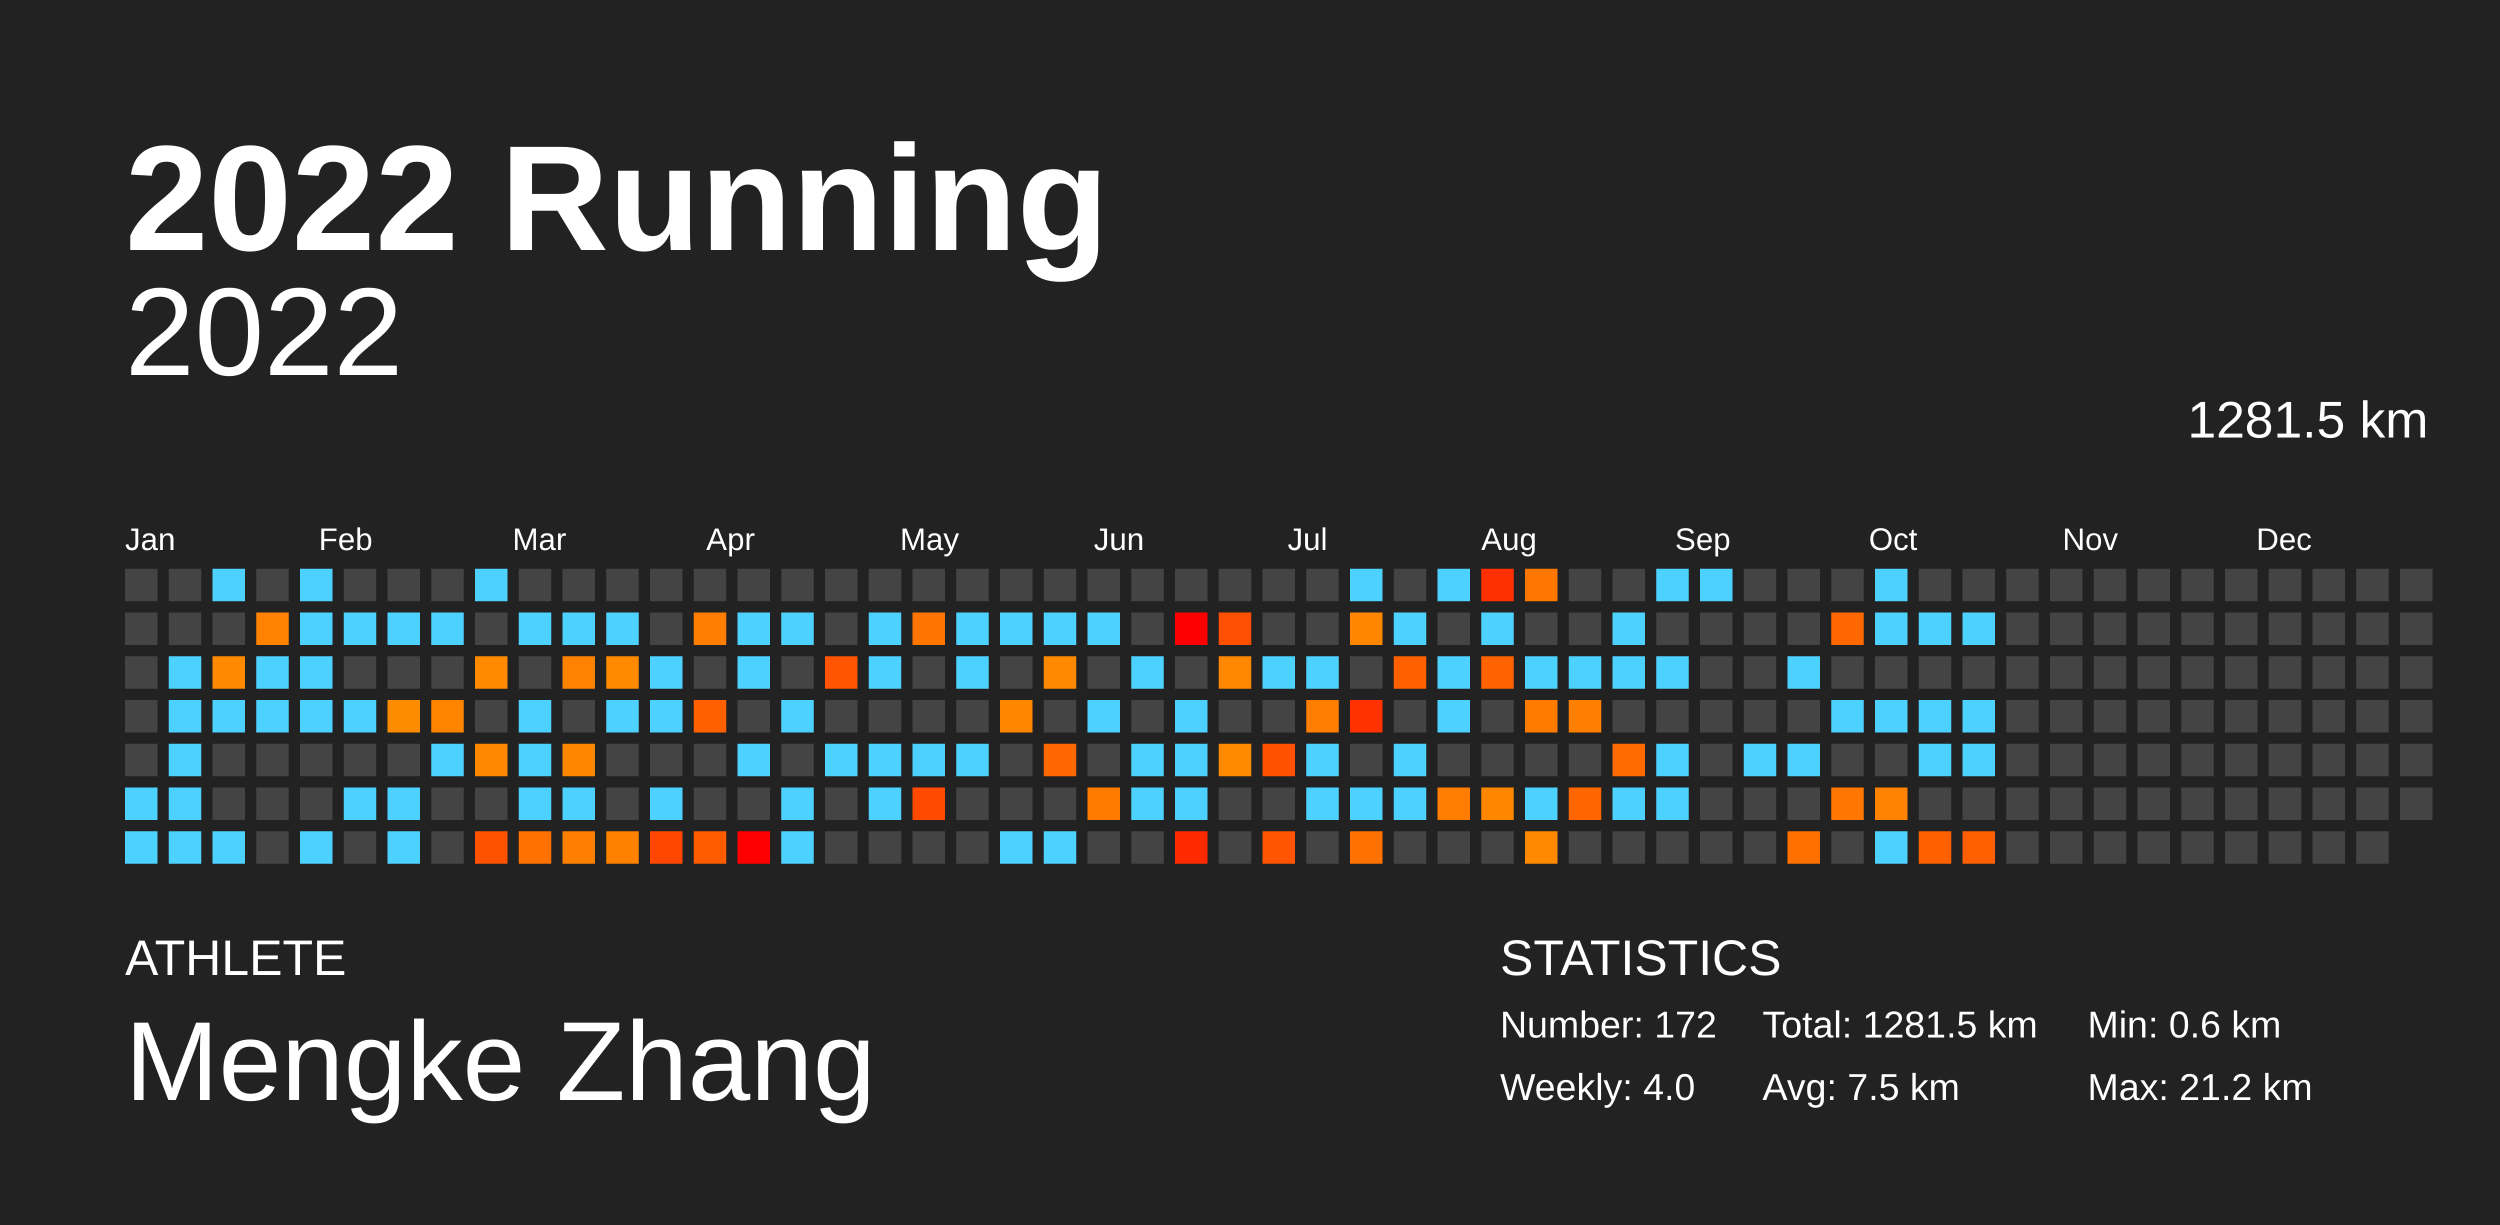
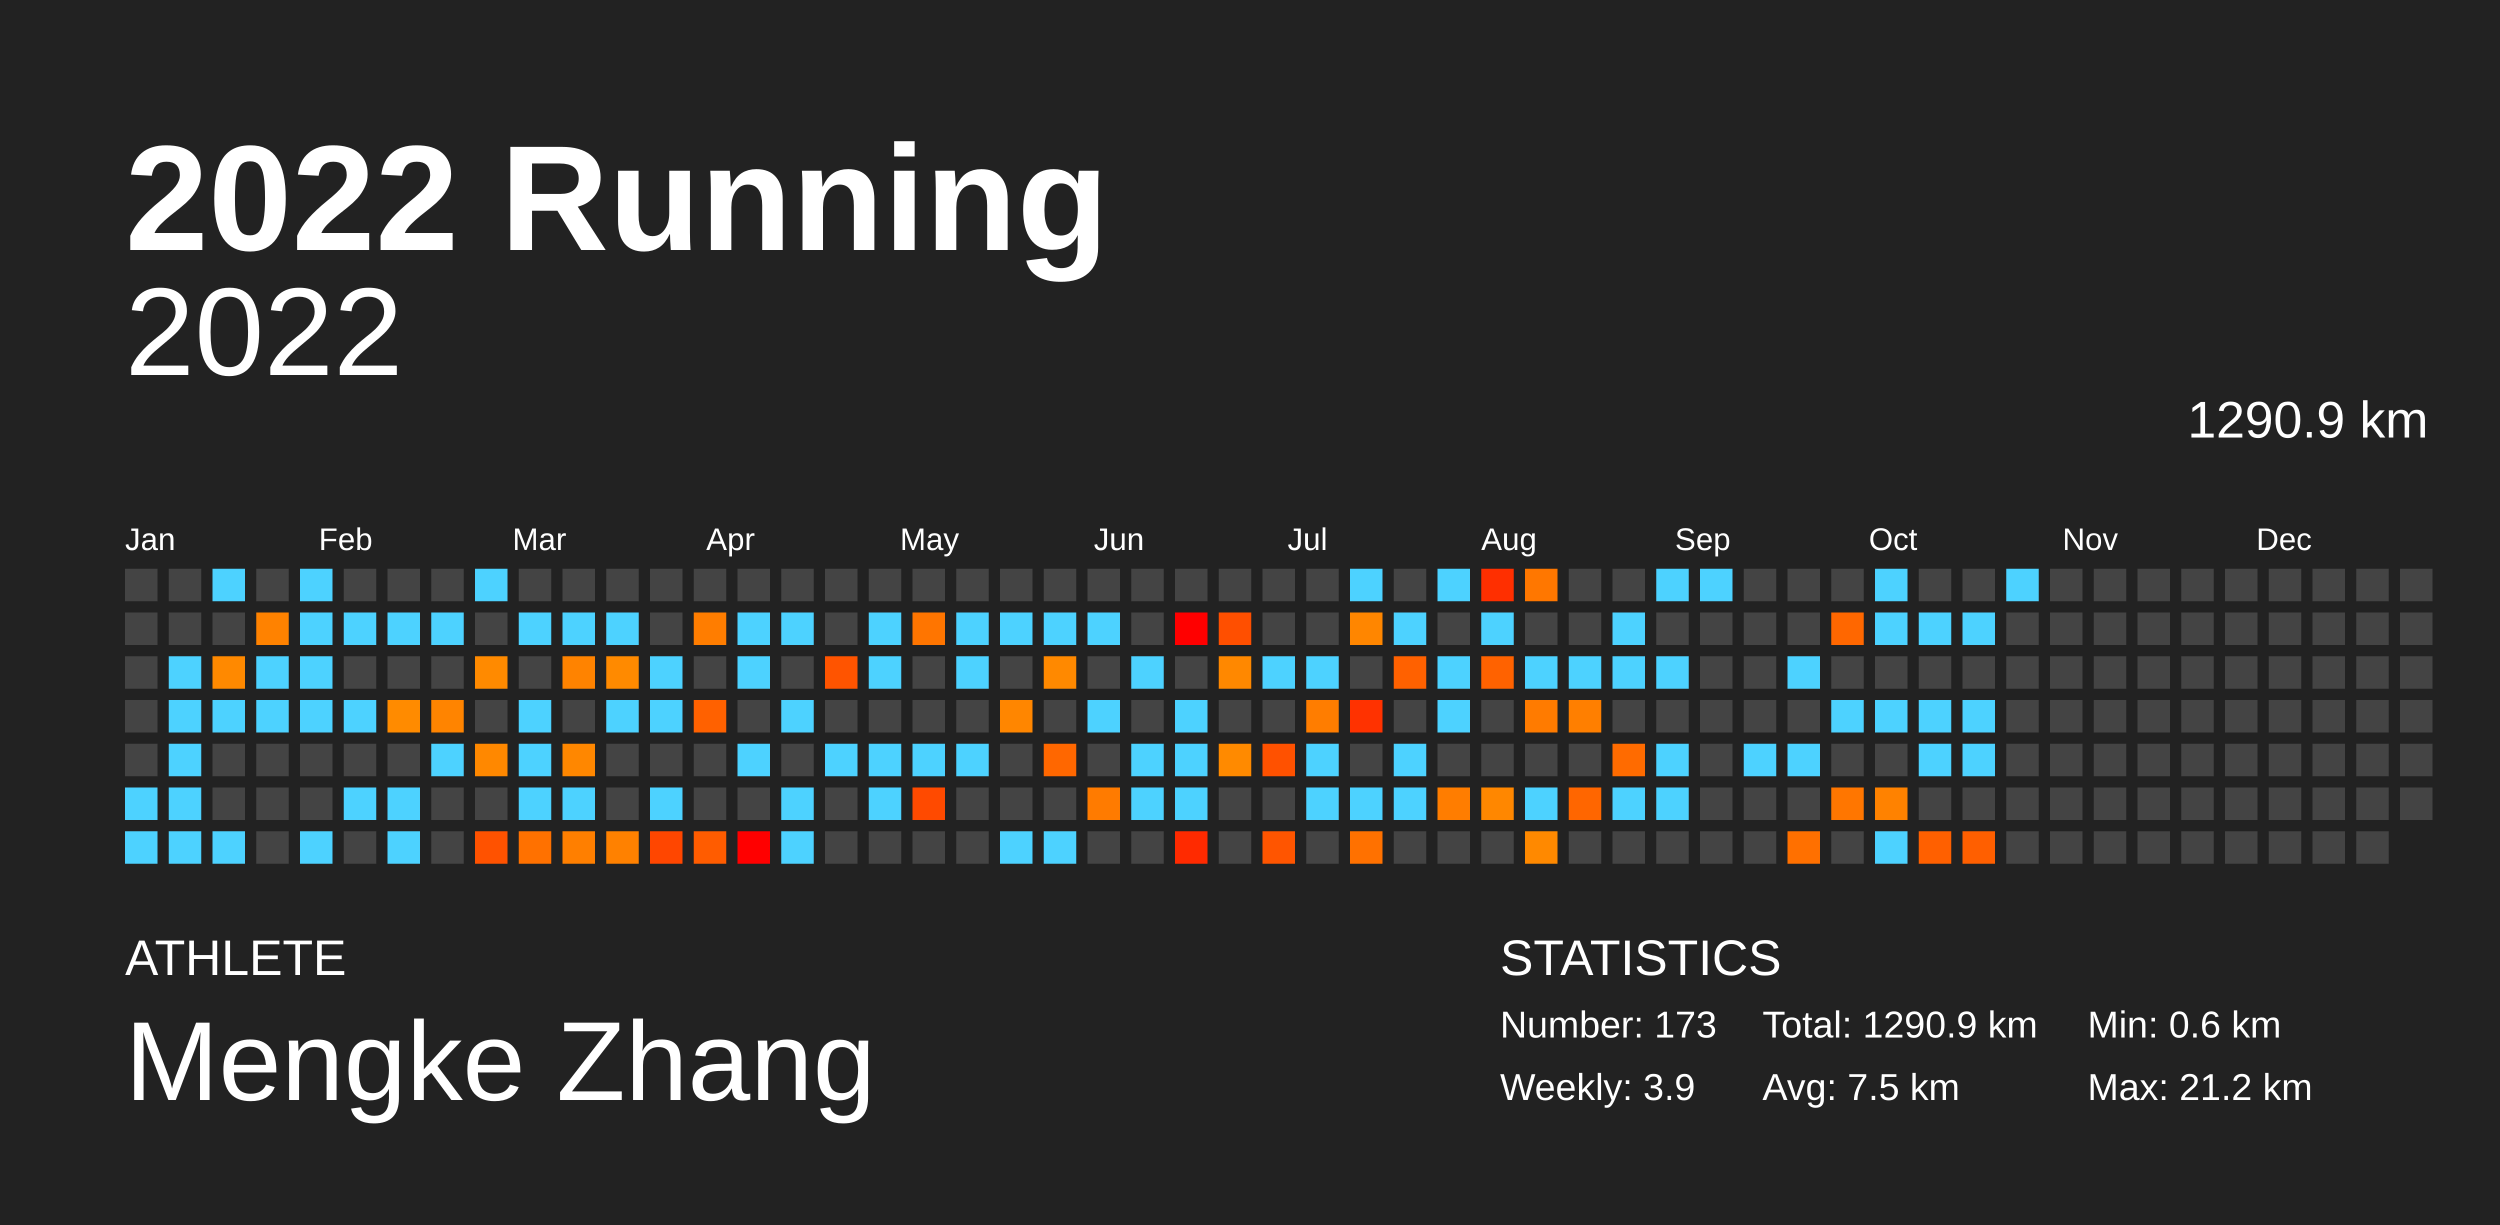
<svg xmlns="http://www.w3.org/2000/svg" baseProfile="full" height="98mm" version="1.1" viewBox="0,0,200,98" width="200mm">
  <defs />
  <rect fill="#222222" height="98" width="200" x="0" y="0" />
  <text fill="#FFFFFF" style="font-size:12px; font-family:Arial; font-weight:bold;" x="10" y="20">2022 Running</text>
  <text fill="#FFFFFF" style="font-size:4px; font-family:Arial" x="10" y="78">ATHLETE</text>
  <text fill="#FFFFFF" style="font-size:9px; font-family:Arial" x="10" y="88">Mengke Zhang</text>
  <text fill="#FFFFFF" style="font-size:4px; font-family:Arial" x="120" y="78">STATISTICS</text>
-   <text fill="#FFFFFF" style="font-size:3px; font-family:Arial" x="120" y="83">Number: 172</text>
-   <text fill="#FFFFFF" style="font-size:3px; font-family:Arial" x="120" y="88">Weekly: 4.0</text>
-   <text fill="#FFFFFF" style="font-size:3px; font-family:Arial" x="141" y="83">Total: 1281.5 km</text>
+   <text fill="#FFFFFF" style="font-size:3px; font-family:Arial" x="120" y="83">Number: 173</text>
+   <text fill="#FFFFFF" style="font-size:3px; font-family:Arial" x="120" y="88">Weekly: 3.9</text>
+   <text fill="#FFFFFF" style="font-size:3px; font-family:Arial" x="141" y="83">Total: 1290.9 km</text>
  <text fill="#FFFFFF" style="font-size:3px; font-family:Arial" x="141" y="88">Avg: 7.5 km</text>
  <text fill="#FFFFFF" style="font-size:3px; font-family:Arial" x="167" y="83">Min: 0.6 km</text>
  <text fill="#FFFFFF" style="font-size:3px; font-family:Arial" x="167" y="88">Max: 21.2 km</text>
  <text alignment-baseline="hanging" fill="#FFFFFF" style="font-size:10.0px; font-family:Arial;" x="10" y="30">2022</text>
-   <text alignment-baseline="hanging" fill="#FFFFFF" style="font-size:4.125px; font-family:Arial;" x="175" y="35">1281.5 km</text>
+   <text alignment-baseline="hanging" fill="#FFFFFF" style="font-size:4.125px; font-family:Arial;" x="175" y="35">1290.9 km</text>
  <text fill="#FFFFFF" style="font-size:2.5px; font-family:Arial" x="10.0" y="44">Jan</text>
  <text fill="#FFFFFF" style="font-size:2.5px; font-family:Arial" x="25.5" y="44">Feb</text>
  <text fill="#FFFFFF" style="font-size:2.5px; font-family:Arial" x="41.0" y="44">Mar</text>
  <text fill="#FFFFFF" style="font-size:2.5px; font-family:Arial" x="56.5" y="44">Apr</text>
  <text fill="#FFFFFF" style="font-size:2.5px; font-family:Arial" x="72.0" y="44">May</text>
  <text fill="#FFFFFF" style="font-size:2.5px; font-family:Arial" x="87.5" y="44">Jun</text>
  <text fill="#FFFFFF" style="font-size:2.5px; font-family:Arial" x="103.0" y="44">Jul</text>
  <text fill="#FFFFFF" style="font-size:2.5px; font-family:Arial" x="118.5" y="44">Aug</text>
  <text fill="#FFFFFF" style="font-size:2.5px; font-family:Arial" x="134.0" y="44">Sep</text>
  <text fill="#FFFFFF" style="font-size:2.5px; font-family:Arial" x="149.5" y="44">Oct</text>
  <text fill="#FFFFFF" style="font-size:2.5px; font-family:Arial" x="165.0" y="44">Nov</text>
  <text fill="#FFFFFF" style="font-size:2.5px; font-family:Arial" x="180.5" y="44">Dec</text>
  <rect fill="#444444" height="2.6" width="2.6" x="10.0" y="45.5" />
  <rect fill="#444444" height="2.6" width="2.6" x="10.0" y="49.0" />
  <rect fill="#444444" height="2.6" width="2.6" x="10.0" y="52.5" />
  <rect fill="#444444" height="2.6" width="2.6" x="10.0" y="56.0" />
  <rect fill="#444444" height="2.6" width="2.6" x="10.0" y="59.5" />
  <rect fill="#4dd2ff" height="2.6" width="2.6" x="10.0" y="63.0" />
  <rect fill="#4dd2ff" height="2.6" width="2.6" x="10.0" y="66.5" />
  <rect fill="#444444" height="2.6" width="2.6" x="13.5" y="45.5" />
  <rect fill="#444444" height="2.6" width="2.6" x="13.5" y="49.0" />
  <rect fill="#4dd2ff" height="2.6" width="2.6" x="13.5" y="52.5" />
  <rect fill="#4dd2ff" height="2.6" width="2.6" x="13.5" y="56.0" />
  <rect fill="#4dd2ff" height="2.6" width="2.6" x="13.5" y="59.5" />
  <rect fill="#4dd2ff" height="2.6" width="2.6" x="13.5" y="63.0" />
  <rect fill="#4dd2ff" height="2.6" width="2.6" x="13.5" y="66.5" />
  <rect fill="#4dd2ff" height="2.6" width="2.6" x="17.0" y="45.5" />
  <rect fill="#444444" height="2.6" width="2.6" x="17.0" y="49.0" />
  <rect fill="#ff8900" height="2.6" width="2.6" x="17.0" y="52.5" />
  <rect fill="#4dd2ff" height="2.6" width="2.6" x="17.0" y="56.0" />
  <rect fill="#444444" height="2.6" width="2.6" x="17.0" y="59.5" />
  <rect fill="#444444" height="2.6" width="2.6" x="17.0" y="63.0" />
  <rect fill="#4dd2ff" height="2.6" width="2.6" x="17.0" y="66.5" />
  <rect fill="#444444" height="2.6" width="2.6" x="20.5" y="45.5" />
  <rect fill="#ff8200" height="2.6" width="2.6" x="20.5" y="49.0" />
  <rect fill="#4dd2ff" height="2.6" width="2.6" x="20.5" y="52.5" />
  <rect fill="#4dd2ff" height="2.6" width="2.6" x="20.5" y="56.0" />
  <rect fill="#444444" height="2.6" width="2.6" x="20.5" y="59.5" />
  <rect fill="#444444" height="2.6" width="2.6" x="20.5" y="63.0" />
  <rect fill="#444444" height="2.6" width="2.6" x="20.5" y="66.5" />
  <rect fill="#4dd2ff" height="2.6" width="2.6" x="24.0" y="45.5" />
  <rect fill="#4dd2ff" height="2.6" width="2.6" x="24.0" y="49.0" />
  <rect fill="#4dd2ff" height="2.6" width="2.6" x="24.0" y="52.5" />
  <rect fill="#4dd2ff" height="2.6" width="2.6" x="24.0" y="56.0" />
  <rect fill="#444444" height="2.6" width="2.6" x="24.0" y="59.5" />
  <rect fill="#444444" height="2.6" width="2.6" x="24.0" y="63.0" />
  <rect fill="#4dd2ff" height="2.6" width="2.6" x="24.0" y="66.5" />
  <rect fill="#444444" height="2.6" width="2.6" x="27.5" y="45.5" />
  <rect fill="#4dd2ff" height="2.6" width="2.6" x="27.5" y="49.0" />
  <rect fill="#444444" height="2.6" width="2.6" x="27.5" y="52.5" />
  <rect fill="#4dd2ff" height="2.6" width="2.6" x="27.5" y="56.0" />
  <rect fill="#444444" height="2.6" width="2.6" x="27.5" y="59.5" />
  <rect fill="#4dd2ff" height="2.6" width="2.6" x="27.5" y="63.0" />
  <rect fill="#444444" height="2.6" width="2.6" x="27.5" y="66.5" />
  <rect fill="#444444" height="2.6" width="2.6" x="31.0" y="45.5" />
  <rect fill="#4dd2ff" height="2.6" width="2.6" x="31.0" y="49.0" />
  <rect fill="#444444" height="2.6" width="2.6" x="31.0" y="52.5" />
  <rect fill="#ff8b00" height="2.6" width="2.6" x="31.0" y="56.0" />
  <rect fill="#444444" height="2.6" width="2.6" x="31.0" y="59.5" />
  <rect fill="#4dd2ff" height="2.6" width="2.6" x="31.0" y="63.0" />
  <rect fill="#4dd2ff" height="2.6" width="2.6" x="31.0" y="66.5" />
  <rect fill="#444444" height="2.6" width="2.6" x="34.5" y="45.5" />
  <rect fill="#4dd2ff" height="2.6" width="2.6" x="34.5" y="49.0" />
  <rect fill="#444444" height="2.6" width="2.6" x="34.5" y="52.5" />
  <rect fill="#ff8400" height="2.6" width="2.6" x="34.5" y="56.0" />
  <rect fill="#4dd2ff" height="2.6" width="2.6" x="34.5" y="59.5" />
  <rect fill="#444444" height="2.6" width="2.6" x="34.5" y="63.0" />
  <rect fill="#444444" height="2.6" width="2.6" x="34.5" y="66.5" />
  <rect fill="#4dd2ff" height="2.6" width="2.6" x="38.0" y="45.5" />
  <rect fill="#444444" height="2.6" width="2.6" x="38.0" y="49.0" />
  <rect fill="#ff8a00" height="2.6" width="2.6" x="38.0" y="52.5" />
  <rect fill="#444444" height="2.6" width="2.6" x="38.0" y="56.0" />
  <rect fill="#ff8800" height="2.6" width="2.6" x="38.0" y="59.5" />
  <rect fill="#444444" height="2.6" width="2.6" x="38.0" y="63.0" />
  <rect fill="#ff5200" height="2.6" width="2.6" x="38.0" y="66.5" />
  <rect fill="#444444" height="2.6" width="2.6" x="41.5" y="45.5" />
  <rect fill="#4dd2ff" height="2.6" width="2.6" x="41.5" y="49.0" />
  <rect fill="#444444" height="2.6" width="2.6" x="41.5" y="52.5" />
  <rect fill="#4dd2ff" height="2.6" width="2.6" x="41.5" y="56.0" />
  <rect fill="#4dd2ff" height="2.6" width="2.6" x="41.5" y="59.5" />
  <rect fill="#4dd2ff" height="2.6" width="2.6" x="41.5" y="63.0" />
  <rect fill="#ff7100" height="2.6" width="2.6" x="41.5" y="66.5" />
  <rect fill="#444444" height="2.6" width="2.6" x="45.0" y="45.5" />
  <rect fill="#4dd2ff" height="2.6" width="2.6" x="45.0" y="49.0" />
  <rect fill="#ff8300" height="2.6" width="2.6" x="45.0" y="52.5" />
  <rect fill="#444444" height="2.6" width="2.6" x="45.0" y="56.0" />
  <rect fill="#ff8700" height="2.6" width="2.6" x="45.0" y="59.5" />
  <rect fill="#4dd2ff" height="2.6" width="2.6" x="45.0" y="63.0" />
  <rect fill="#ff7f00" height="2.6" width="2.6" x="45.0" y="66.5" />
  <rect fill="#444444" height="2.6" width="2.6" x="48.5" y="45.5" />
  <rect fill="#4dd2ff" height="2.6" width="2.6" x="48.5" y="49.0" />
  <rect fill="#ff8a00" height="2.6" width="2.6" x="48.5" y="52.5" />
  <rect fill="#4dd2ff" height="2.6" width="2.6" x="48.5" y="56.0" />
  <rect fill="#444444" height="2.6" width="2.6" x="48.5" y="59.5" />
  <rect fill="#444444" height="2.6" width="2.6" x="48.5" y="63.0" />
  <rect fill="#ff8100" height="2.6" width="2.6" x="48.5" y="66.5" />
  <rect fill="#444444" height="2.6" width="2.6" x="52.0" y="45.5" />
  <rect fill="#444444" height="2.6" width="2.6" x="52.0" y="49.0" />
  <rect fill="#4dd2ff" height="2.6" width="2.6" x="52.0" y="52.5" />
  <rect fill="#4dd2ff" height="2.6" width="2.6" x="52.0" y="56.0" />
  <rect fill="#444444" height="2.6" width="2.6" x="52.0" y="59.5" />
  <rect fill="#4dd2ff" height="2.6" width="2.6" x="52.0" y="63.0" />
  <rect fill="#ff4600" height="2.6" width="2.6" x="52.0" y="66.5" />
  <rect fill="#444444" height="2.6" width="2.6" x="55.5" y="45.5" />
  <rect fill="#ff7d00" height="2.6" width="2.6" x="55.5" y="49.0" />
  <rect fill="#444444" height="2.6" width="2.6" x="55.5" y="52.5" />
  <rect fill="#ff6100" height="2.6" width="2.6" x="55.5" y="56.0" />
  <rect fill="#444444" height="2.6" width="2.6" x="55.5" y="59.5" />
  <rect fill="#444444" height="2.6" width="2.6" x="55.5" y="63.0" />
  <rect fill="#ff5c00" height="2.6" width="2.6" x="55.5" y="66.5" />
  <rect fill="#444444" height="2.6" width="2.6" x="59.0" y="45.5" />
  <rect fill="#4dd2ff" height="2.6" width="2.6" x="59.0" y="49.0" />
  <rect fill="#4dd2ff" height="2.6" width="2.6" x="59.0" y="52.5" />
  <rect fill="#444444" height="2.6" width="2.6" x="59.0" y="56.0" />
  <rect fill="#4dd2ff" height="2.6" width="2.6" x="59.0" y="59.5" />
  <rect fill="#444444" height="2.6" width="2.6" x="59.0" y="63.0" />
  <rect fill="red" height="2.6" width="2.6" x="59.0" y="66.5" />
  <rect fill="#444444" height="2.6" width="2.6" x="62.5" y="45.5" />
  <rect fill="#4dd2ff" height="2.6" width="2.6" x="62.5" y="49.0" />
  <rect fill="#444444" height="2.6" width="2.6" x="62.5" y="52.5" />
  <rect fill="#4dd2ff" height="2.6" width="2.6" x="62.5" y="56.0" />
  <rect fill="#444444" height="2.6" width="2.6" x="62.5" y="59.5" />
  <rect fill="#4dd2ff" height="2.6" width="2.6" x="62.5" y="63.0" />
  <rect fill="#4dd2ff" height="2.6" width="2.6" x="62.5" y="66.5" />
  <rect fill="#444444" height="2.6" width="2.6" x="66.0" y="45.5" />
  <rect fill="#444444" height="2.6" width="2.6" x="66.0" y="49.0" />
  <rect fill="#ff5400" height="2.6" width="2.6" x="66.0" y="52.5" />
  <rect fill="#444444" height="2.6" width="2.6" x="66.0" y="56.0" />
  <rect fill="#4dd2ff" height="2.6" width="2.6" x="66.0" y="59.5" />
  <rect fill="#444444" height="2.6" width="2.6" x="66.0" y="63.0" />
  <rect fill="#444444" height="2.6" width="2.6" x="66.0" y="66.5" />
  <rect fill="#444444" height="2.6" width="2.6" x="69.5" y="45.5" />
  <rect fill="#4dd2ff" height="2.6" width="2.6" x="69.5" y="49.0" />
  <rect fill="#4dd2ff" height="2.6" width="2.6" x="69.5" y="52.5" />
  <rect fill="#444444" height="2.6" width="2.6" x="69.5" y="56.0" />
  <rect fill="#4dd2ff" height="2.6" width="2.6" x="69.5" y="59.5" />
  <rect fill="#4dd2ff" height="2.6" width="2.6" x="69.5" y="63.0" />
  <rect fill="#444444" height="2.6" width="2.6" x="69.5" y="66.5" />
  <rect fill="#444444" height="2.6" width="2.6" x="73.0" y="45.5" />
  <rect fill="#ff7500" height="2.6" width="2.6" x="73.0" y="49.0" />
  <rect fill="#444444" height="2.6" width="2.6" x="73.0" y="52.5" />
  <rect fill="#444444" height="2.6" width="2.6" x="73.0" y="56.0" />
  <rect fill="#4dd2ff" height="2.6" width="2.6" x="73.0" y="59.5" />
  <rect fill="#ff4a00" height="2.6" width="2.6" x="73.0" y="63.0" />
  <rect fill="#444444" height="2.6" width="2.6" x="73.0" y="66.5" />
  <rect fill="#444444" height="2.6" width="2.6" x="76.5" y="45.5" />
  <rect fill="#4dd2ff" height="2.6" width="2.6" x="76.5" y="49.0" />
  <rect fill="#4dd2ff" height="2.6" width="2.6" x="76.5" y="52.5" />
  <rect fill="#444444" height="2.6" width="2.6" x="76.5" y="56.0" />
  <rect fill="#4dd2ff" height="2.6" width="2.6" x="76.5" y="59.5" />
  <rect fill="#444444" height="2.6" width="2.6" x="76.5" y="63.0" />
  <rect fill="#444444" height="2.6" width="2.6" x="76.5" y="66.5" />
  <rect fill="#444444" height="2.6" width="2.6" x="80.0" y="45.5" />
  <rect fill="#4dd2ff" height="2.6" width="2.6" x="80.0" y="49.0" />
  <rect fill="#444444" height="2.6" width="2.6" x="80.0" y="52.5" />
  <rect fill="#ff8600" height="2.6" width="2.6" x="80.0" y="56.0" />
  <rect fill="#444444" height="2.6" width="2.6" x="80.0" y="59.5" />
  <rect fill="#444444" height="2.6" width="2.6" x="80.0" y="63.0" />
  <rect fill="#4dd2ff" height="2.6" width="2.6" x="80.0" y="66.5" />
  <rect fill="#444444" height="2.6" width="2.6" x="83.5" y="45.5" />
  <rect fill="#4dd2ff" height="2.6" width="2.6" x="83.5" y="49.0" />
  <rect fill="#ff8900" height="2.6" width="2.6" x="83.5" y="52.5" />
  <rect fill="#444444" height="2.6" width="2.6" x="83.5" y="56.0" />
  <rect fill="#ff6700" height="2.6" width="2.6" x="83.5" y="59.5" />
  <rect fill="#444444" height="2.6" width="2.6" x="83.5" y="63.0" />
  <rect fill="#4dd2ff" height="2.6" width="2.6" x="83.5" y="66.5" />
  <rect fill="#444444" height="2.6" width="2.6" x="87.0" y="45.5" />
  <rect fill="#4dd2ff" height="2.6" width="2.6" x="87.0" y="49.0" />
  <rect fill="#444444" height="2.6" width="2.6" x="87.0" y="52.5" />
  <rect fill="#4dd2ff" height="2.6" width="2.6" x="87.0" y="56.0" />
  <rect fill="#444444" height="2.6" width="2.6" x="87.0" y="59.5" />
  <rect fill="#ff7b00" height="2.6" width="2.6" x="87.0" y="63.0" />
  <rect fill="#444444" height="2.6" width="2.6" x="87.0" y="66.5" />
  <rect fill="#444444" height="2.6" width="2.6" x="90.5" y="45.5" />
  <rect fill="#444444" height="2.6" width="2.6" x="90.5" y="49.0" />
  <rect fill="#4dd2ff" height="2.6" width="2.6" x="90.5" y="52.5" />
  <rect fill="#444444" height="2.6" width="2.6" x="90.5" y="56.0" />
  <rect fill="#4dd2ff" height="2.6" width="2.6" x="90.5" y="59.5" />
  <rect fill="#4dd2ff" height="2.6" width="2.6" x="90.5" y="63.0" />
  <rect fill="#444444" height="2.6" width="2.6" x="90.5" y="66.5" />
  <rect fill="#444444" height="2.6" width="2.6" x="94.0" y="45.5" />
  <rect fill="red" height="2.6" width="2.6" x="94.0" y="49.0" />
  <rect fill="#444444" height="2.6" width="2.6" x="94.0" y="52.5" />
  <rect fill="#4dd2ff" height="2.6" width="2.6" x="94.0" y="56.0" />
  <rect fill="#4dd2ff" height="2.6" width="2.6" x="94.0" y="59.5" />
  <rect fill="#4dd2ff" height="2.6" width="2.6" x="94.0" y="63.0" />
  <rect fill="#ff2a00" height="2.6" width="2.6" x="94.0" y="66.5" />
  <rect fill="#444444" height="2.6" width="2.6" x="97.5" y="45.5" />
  <rect fill="#ff4f00" height="2.6" width="2.6" x="97.5" y="49.0" />
  <rect fill="#ff8800" height="2.6" width="2.6" x="97.5" y="52.5" />
  <rect fill="#444444" height="2.6" width="2.6" x="97.5" y="56.0" />
  <rect fill="#ff8a00" height="2.6" width="2.6" x="97.5" y="59.5" />
  <rect fill="#444444" height="2.6" width="2.6" x="97.5" y="63.0" />
  <rect fill="#444444" height="2.6" width="2.6" x="97.5" y="66.5" />
  <rect fill="#444444" height="2.6" width="2.6" x="101.0" y="45.5" />
  <rect fill="#444444" height="2.6" width="2.6" x="101.0" y="49.0" />
  <rect fill="#4dd2ff" height="2.6" width="2.6" x="101.0" y="52.5" />
  <rect fill="#444444" height="2.6" width="2.6" x="101.0" y="56.0" />
  <rect fill="#ff5100" height="2.6" width="2.6" x="101.0" y="59.5" />
  <rect fill="#444444" height="2.6" width="2.6" x="101.0" y="63.0" />
  <rect fill="#ff5500" height="2.6" width="2.6" x="101.0" y="66.5" />
  <rect fill="#444444" height="2.6" width="2.6" x="104.5" y="45.5" />
  <rect fill="#444444" height="2.6" width="2.6" x="104.5" y="49.0" />
  <rect fill="#4dd2ff" height="2.6" width="2.6" x="104.5" y="52.5" />
  <rect fill="#ff7d00" height="2.6" width="2.6" x="104.5" y="56.0" />
  <rect fill="#4dd2ff" height="2.6" width="2.6" x="104.5" y="59.5" />
  <rect fill="#4dd2ff" height="2.6" width="2.6" x="104.5" y="63.0" />
  <rect fill="#444444" height="2.6" width="2.6" x="104.5" y="66.5" />
  <rect fill="#4dd2ff" height="2.6" width="2.6" x="108.0" y="45.5" />
  <rect fill="#ff8600" height="2.6" width="2.6" x="108.0" y="49.0" />
  <rect fill="#444444" height="2.6" width="2.6" x="108.0" y="52.5" />
  <rect fill="#ff3200" height="2.6" width="2.6" x="108.0" y="56.0" />
  <rect fill="#444444" height="2.6" width="2.6" x="108.0" y="59.5" />
  <rect fill="#4dd2ff" height="2.6" width="2.6" x="108.0" y="63.0" />
  <rect fill="#ff7100" height="2.6" width="2.6" x="108.0" y="66.5" />
  <rect fill="#444444" height="2.6" width="2.6" x="111.5" y="45.5" />
  <rect fill="#4dd2ff" height="2.6" width="2.6" x="111.5" y="49.0" />
  <rect fill="#ff6100" height="2.6" width="2.6" x="111.5" y="52.5" />
  <rect fill="#444444" height="2.6" width="2.6" x="111.5" y="56.0" />
  <rect fill="#4dd2ff" height="2.6" width="2.6" x="111.5" y="59.5" />
  <rect fill="#4dd2ff" height="2.6" width="2.6" x="111.5" y="63.0" />
  <rect fill="#444444" height="2.6" width="2.6" x="111.5" y="66.5" />
  <rect fill="#4dd2ff" height="2.6" width="2.6" x="115.0" y="45.5" />
  <rect fill="#444444" height="2.6" width="2.6" x="115.0" y="49.0" />
  <rect fill="#4dd2ff" height="2.6" width="2.6" x="115.0" y="52.5" />
  <rect fill="#4dd2ff" height="2.6" width="2.6" x="115.0" y="56.0" />
  <rect fill="#444444" height="2.6" width="2.6" x="115.0" y="59.5" />
  <rect fill="#ff7d00" height="2.6" width="2.6" x="115.0" y="63.0" />
  <rect fill="#444444" height="2.6" width="2.6" x="115.0" y="66.5" />
  <rect fill="#ff2f00" height="2.6" width="2.6" x="118.5" y="45.5" />
  <rect fill="#4dd2ff" height="2.6" width="2.6" x="118.5" y="49.0" />
  <rect fill="#ff6200" height="2.6" width="2.6" x="118.5" y="52.5" />
  <rect fill="#444444" height="2.6" width="2.6" x="118.5" y="56.0" />
  <rect fill="#444444" height="2.6" width="2.6" x="118.5" y="59.5" />
  <rect fill="#ff8700" height="2.6" width="2.6" x="118.5" y="63.0" />
  <rect fill="#444444" height="2.6" width="2.6" x="118.5" y="66.5" />
  <rect fill="#ff7700" height="2.6" width="2.6" x="122.0" y="45.5" />
  <rect fill="#444444" height="2.6" width="2.6" x="122.0" y="49.0" />
  <rect fill="#4dd2ff" height="2.6" width="2.6" x="122.0" y="52.5" />
  <rect fill="#ff7b00" height="2.6" width="2.6" x="122.0" y="56.0" />
  <rect fill="#444444" height="2.6" width="2.6" x="122.0" y="59.5" />
  <rect fill="#4dd2ff" height="2.6" width="2.6" x="122.0" y="63.0" />
  <rect fill="#ff8900" height="2.6" width="2.6" x="122.0" y="66.5" />
  <rect fill="#444444" height="2.6" width="2.6" x="125.5" y="45.5" />
  <rect fill="#444444" height="2.6" width="2.6" x="125.5" y="49.0" />
  <rect fill="#4dd2ff" height="2.6" width="2.6" x="125.5" y="52.5" />
  <rect fill="#ff7f00" height="2.6" width="2.6" x="125.5" y="56.0" />
  <rect fill="#444444" height="2.6" width="2.6" x="125.5" y="59.5" />
  <rect fill="#ff6600" height="2.6" width="2.6" x="125.5" y="63.0" />
  <rect fill="#444444" height="2.6" width="2.6" x="125.5" y="66.5" />
  <rect fill="#444444" height="2.6" width="2.6" x="129.0" y="45.5" />
  <rect fill="#4dd2ff" height="2.6" width="2.6" x="129.0" y="49.0" />
  <rect fill="#4dd2ff" height="2.6" width="2.6" x="129.0" y="52.5" />
  <rect fill="#444444" height="2.6" width="2.6" x="129.0" y="56.0" />
  <rect fill="#ff6b00" height="2.6" width="2.6" x="129.0" y="59.5" />
  <rect fill="#4dd2ff" height="2.6" width="2.6" x="129.0" y="63.0" />
  <rect fill="#444444" height="2.6" width="2.6" x="129.0" y="66.5" />
  <rect fill="#4dd2ff" height="2.6" width="2.6" x="132.5" y="45.5" />
  <rect fill="#444444" height="2.6" width="2.6" x="132.5" y="49.0" />
  <rect fill="#4dd2ff" height="2.6" width="2.6" x="132.5" y="52.5" />
  <rect fill="#444444" height="2.6" width="2.6" x="132.5" y="56.0" />
  <rect fill="#4dd2ff" height="2.6" width="2.6" x="132.5" y="59.5" />
  <rect fill="#4dd2ff" height="2.6" width="2.6" x="132.5" y="63.0" />
  <rect fill="#444444" height="2.6" width="2.6" x="132.5" y="66.5" />
  <rect fill="#4dd2ff" height="2.6" width="2.6" x="136.0" y="45.5" />
  <rect fill="#444444" height="2.6" width="2.6" x="136.0" y="49.0" />
  <rect fill="#444444" height="2.6" width="2.6" x="136.0" y="52.5" />
  <rect fill="#444444" height="2.6" width="2.6" x="136.0" y="56.0" />
  <rect fill="#444444" height="2.6" width="2.6" x="136.0" y="59.5" />
  <rect fill="#444444" height="2.6" width="2.6" x="136.0" y="63.0" />
  <rect fill="#444444" height="2.6" width="2.6" x="136.0" y="66.5" />
  <rect fill="#444444" height="2.6" width="2.6" x="139.5" y="45.5" />
  <rect fill="#444444" height="2.6" width="2.6" x="139.5" y="49.0" />
  <rect fill="#444444" height="2.6" width="2.6" x="139.5" y="52.5" />
  <rect fill="#444444" height="2.6" width="2.6" x="139.5" y="56.0" />
  <rect fill="#4dd2ff" height="2.6" width="2.6" x="139.5" y="59.5" />
  <rect fill="#444444" height="2.6" width="2.6" x="139.5" y="63.0" />
  <rect fill="#444444" height="2.6" width="2.6" x="139.5" y="66.5" />
  <rect fill="#444444" height="2.6" width="2.6" x="143.0" y="45.5" />
  <rect fill="#444444" height="2.6" width="2.6" x="143.0" y="49.0" />
  <rect fill="#4dd2ff" height="2.6" width="2.6" x="143.0" y="52.5" />
  <rect fill="#444444" height="2.6" width="2.6" x="143.0" y="56.0" />
  <rect fill="#4dd2ff" height="2.6" width="2.6" x="143.0" y="59.5" />
  <rect fill="#444444" height="2.6" width="2.6" x="143.0" y="63.0" />
  <rect fill="#ff7000" height="2.6" width="2.6" x="143.0" y="66.5" />
  <rect fill="#444444" height="2.6" width="2.6" x="146.5" y="45.5" />
  <rect fill="#ff6700" height="2.6" width="2.6" x="146.5" y="49.0" />
  <rect fill="#444444" height="2.6" width="2.6" x="146.5" y="52.5" />
  <rect fill="#4dd2ff" height="2.6" width="2.6" x="146.5" y="56.0" />
  <rect fill="#444444" height="2.6" width="2.6" x="146.5" y="59.5" />
  <rect fill="#ff7600" height="2.6" width="2.6" x="146.5" y="63.0" />
  <rect fill="#444444" height="2.6" width="2.6" x="146.5" y="66.5" />
  <rect fill="#4dd2ff" height="2.6" width="2.6" x="150.0" y="45.5" />
  <rect fill="#4dd2ff" height="2.6" width="2.6" x="150.0" y="49.0" />
  <rect fill="#444444" height="2.6" width="2.6" x="150.0" y="52.5" />
  <rect fill="#4dd2ff" height="2.6" width="2.6" x="150.0" y="56.0" />
  <rect fill="#444444" height="2.6" width="2.6" x="150.0" y="59.5" />
  <rect fill="#ff8200" height="2.6" width="2.6" x="150.0" y="63.0" />
  <rect fill="#4dd2ff" height="2.6" width="2.6" x="150.0" y="66.5" />
  <rect fill="#444444" height="2.6" width="2.6" x="153.5" y="45.5" />
  <rect fill="#4dd2ff" height="2.6" width="2.6" x="153.5" y="49.0" />
  <rect fill="#444444" height="2.6" width="2.6" x="153.5" y="52.5" />
  <rect fill="#4dd2ff" height="2.6" width="2.6" x="153.5" y="56.0" />
  <rect fill="#4dd2ff" height="2.6" width="2.6" x="153.5" y="59.5" />
  <rect fill="#444444" height="2.6" width="2.6" x="153.5" y="63.0" />
  <rect fill="#ff6000" height="2.6" width="2.6" x="153.5" y="66.5" />
  <rect fill="#444444" height="2.6" width="2.6" x="157.0" y="45.5" />
  <rect fill="#4dd2ff" height="2.6" width="2.6" x="157.0" y="49.0" />
  <rect fill="#444444" height="2.6" width="2.6" x="157.0" y="52.5" />
  <rect fill="#4dd2ff" height="2.6" width="2.6" x="157.0" y="56.0" />
  <rect fill="#4dd2ff" height="2.6" width="2.6" x="157.0" y="59.5" />
  <rect fill="#444444" height="2.6" width="2.6" x="157.0" y="63.0" />
  <rect fill="#ff5f00" height="2.6" width="2.6" x="157.0" y="66.5" />
-   <rect fill="#444444" height="2.6" width="2.6" x="160.5" y="45.5" />
+   <rect fill="#4dd2ff" height="2.6" width="2.6" x="160.5" y="45.5" />
  <rect fill="#444444" height="2.6" width="2.6" x="160.5" y="49.0" />
  <rect fill="#444444" height="2.6" width="2.6" x="160.5" y="52.5" />
  <rect fill="#444444" height="2.6" width="2.6" x="160.5" y="56.0" />
  <rect fill="#444444" height="2.6" width="2.6" x="160.5" y="59.5" />
  <rect fill="#444444" height="2.6" width="2.6" x="160.5" y="63.0" />
  <rect fill="#444444" height="2.6" width="2.6" x="160.5" y="66.5" />
  <rect fill="#444444" height="2.6" width="2.6" x="164.0" y="45.5" />
  <rect fill="#444444" height="2.6" width="2.6" x="164.0" y="49.0" />
  <rect fill="#444444" height="2.6" width="2.6" x="164.0" y="52.5" />
  <rect fill="#444444" height="2.6" width="2.6" x="164.0" y="56.0" />
  <rect fill="#444444" height="2.6" width="2.6" x="164.0" y="59.5" />
  <rect fill="#444444" height="2.6" width="2.6" x="164.0" y="63.0" />
  <rect fill="#444444" height="2.6" width="2.6" x="164.0" y="66.5" />
  <rect fill="#444444" height="2.6" width="2.6" x="167.5" y="45.5" />
  <rect fill="#444444" height="2.6" width="2.6" x="167.5" y="49.0" />
  <rect fill="#444444" height="2.6" width="2.6" x="167.5" y="52.5" />
  <rect fill="#444444" height="2.6" width="2.6" x="167.5" y="56.0" />
  <rect fill="#444444" height="2.6" width="2.6" x="167.5" y="59.5" />
  <rect fill="#444444" height="2.6" width="2.6" x="167.5" y="63.0" />
  <rect fill="#444444" height="2.6" width="2.6" x="167.5" y="66.5" />
  <rect fill="#444444" height="2.6" width="2.6" x="171.0" y="45.5" />
  <rect fill="#444444" height="2.6" width="2.6" x="171.0" y="49.0" />
  <rect fill="#444444" height="2.6" width="2.6" x="171.0" y="52.5" />
  <rect fill="#444444" height="2.6" width="2.6" x="171.0" y="56.0" />
  <rect fill="#444444" height="2.6" width="2.6" x="171.0" y="59.5" />
  <rect fill="#444444" height="2.6" width="2.6" x="171.0" y="63.0" />
  <rect fill="#444444" height="2.6" width="2.6" x="171.0" y="66.5" />
  <rect fill="#444444" height="2.6" width="2.6" x="174.5" y="45.5" />
  <rect fill="#444444" height="2.6" width="2.6" x="174.5" y="49.0" />
  <rect fill="#444444" height="2.6" width="2.6" x="174.5" y="52.5" />
  <rect fill="#444444" height="2.6" width="2.6" x="174.5" y="56.0" />
  <rect fill="#444444" height="2.6" width="2.6" x="174.5" y="59.5" />
  <rect fill="#444444" height="2.6" width="2.6" x="174.5" y="63.0" />
  <rect fill="#444444" height="2.6" width="2.6" x="174.5" y="66.5" />
  <rect fill="#444444" height="2.6" width="2.6" x="178.0" y="45.5" />
  <rect fill="#444444" height="2.6" width="2.6" x="178.0" y="49.0" />
  <rect fill="#444444" height="2.6" width="2.6" x="178.0" y="52.5" />
  <rect fill="#444444" height="2.6" width="2.6" x="178.0" y="56.0" />
  <rect fill="#444444" height="2.6" width="2.6" x="178.0" y="59.5" />
  <rect fill="#444444" height="2.6" width="2.6" x="178.0" y="63.0" />
  <rect fill="#444444" height="2.6" width="2.6" x="178.0" y="66.5" />
  <rect fill="#444444" height="2.6" width="2.6" x="181.5" y="45.5" />
  <rect fill="#444444" height="2.6" width="2.6" x="181.5" y="49.0" />
  <rect fill="#444444" height="2.6" width="2.6" x="181.5" y="52.5" />
  <rect fill="#444444" height="2.6" width="2.6" x="181.5" y="56.0" />
  <rect fill="#444444" height="2.6" width="2.6" x="181.5" y="59.5" />
  <rect fill="#444444" height="2.6" width="2.6" x="181.5" y="63.0" />
  <rect fill="#444444" height="2.6" width="2.6" x="181.5" y="66.5" />
  <rect fill="#444444" height="2.6" width="2.6" x="185.0" y="45.5" />
  <rect fill="#444444" height="2.6" width="2.6" x="185.0" y="49.0" />
  <rect fill="#444444" height="2.6" width="2.6" x="185.0" y="52.5" />
  <rect fill="#444444" height="2.6" width="2.6" x="185.0" y="56.0" />
  <rect fill="#444444" height="2.6" width="2.6" x="185.0" y="59.5" />
  <rect fill="#444444" height="2.6" width="2.6" x="185.0" y="63.0" />
  <rect fill="#444444" height="2.6" width="2.6" x="185.0" y="66.5" />
  <rect fill="#444444" height="2.6" width="2.6" x="188.5" y="45.5" />
  <rect fill="#444444" height="2.6" width="2.6" x="188.5" y="49.0" />
  <rect fill="#444444" height="2.6" width="2.6" x="188.5" y="52.5" />
  <rect fill="#444444" height="2.6" width="2.6" x="188.5" y="56.0" />
  <rect fill="#444444" height="2.6" width="2.6" x="188.5" y="59.5" />
  <rect fill="#444444" height="2.6" width="2.6" x="188.5" y="63.0" />
  <rect fill="#444444" height="2.6" width="2.6" x="188.5" y="66.5" />
  <rect fill="#444444" height="2.6" width="2.6" x="192.0" y="45.5" />
  <rect fill="#444444" height="2.6" width="2.6" x="192.0" y="49.0" />
  <rect fill="#444444" height="2.6" width="2.6" x="192.0" y="52.5" />
  <rect fill="#444444" height="2.6" width="2.6" x="192.0" y="56.0" />
  <rect fill="#444444" height="2.6" width="2.6" x="192.0" y="59.5" />
  <rect fill="#444444" height="2.6" width="2.6" x="192.0" y="63.0" />
</svg>
